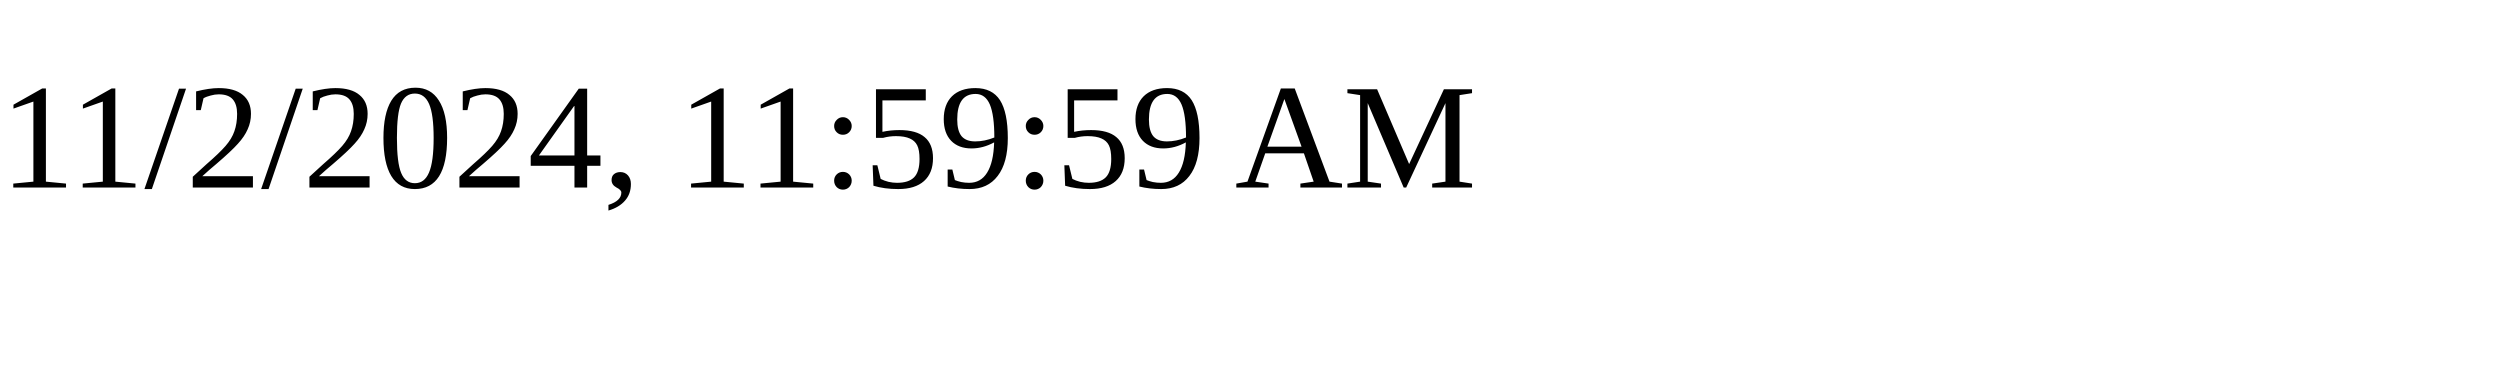
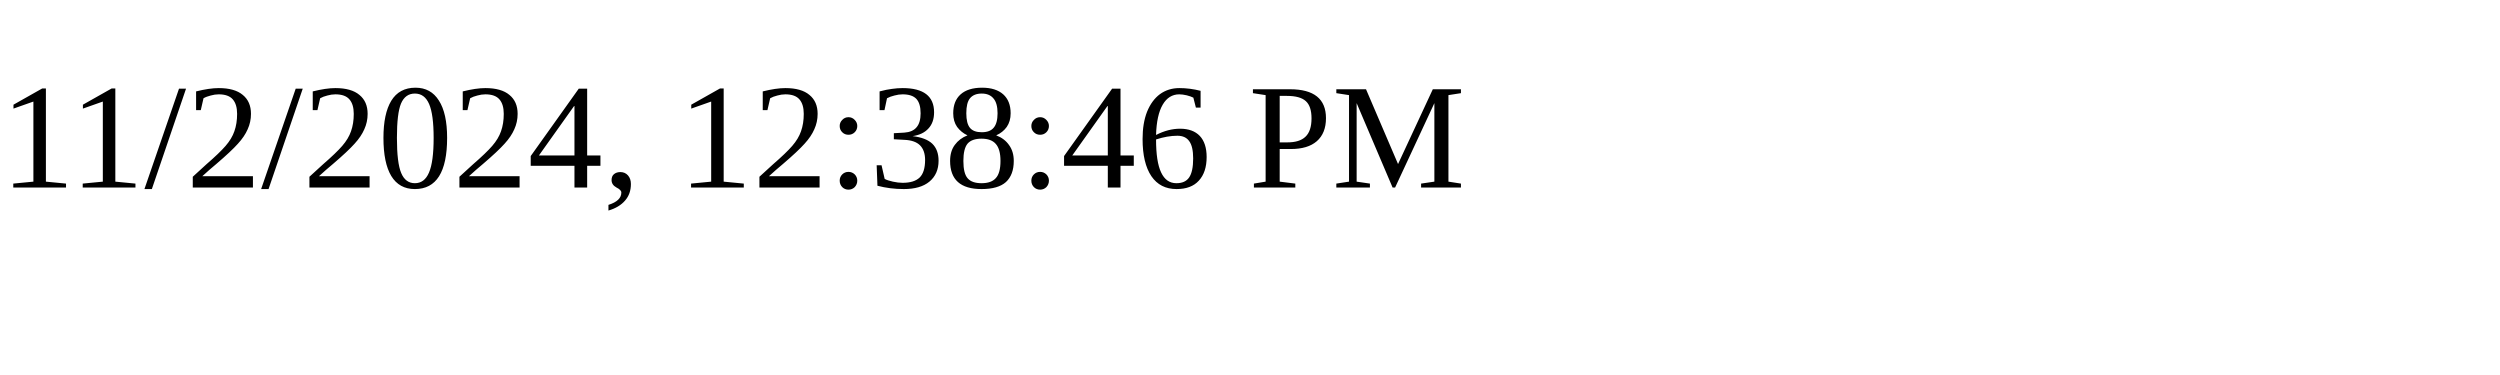
<svg xmlns="http://www.w3.org/2000/svg" height="30" width="200">
-   <text x="0" y="15">11/2/2024, 11:59:59 AM</text>
+   <text x="0" y="15">11/2/2024, 12:38:46 PM</text>
</svg>
